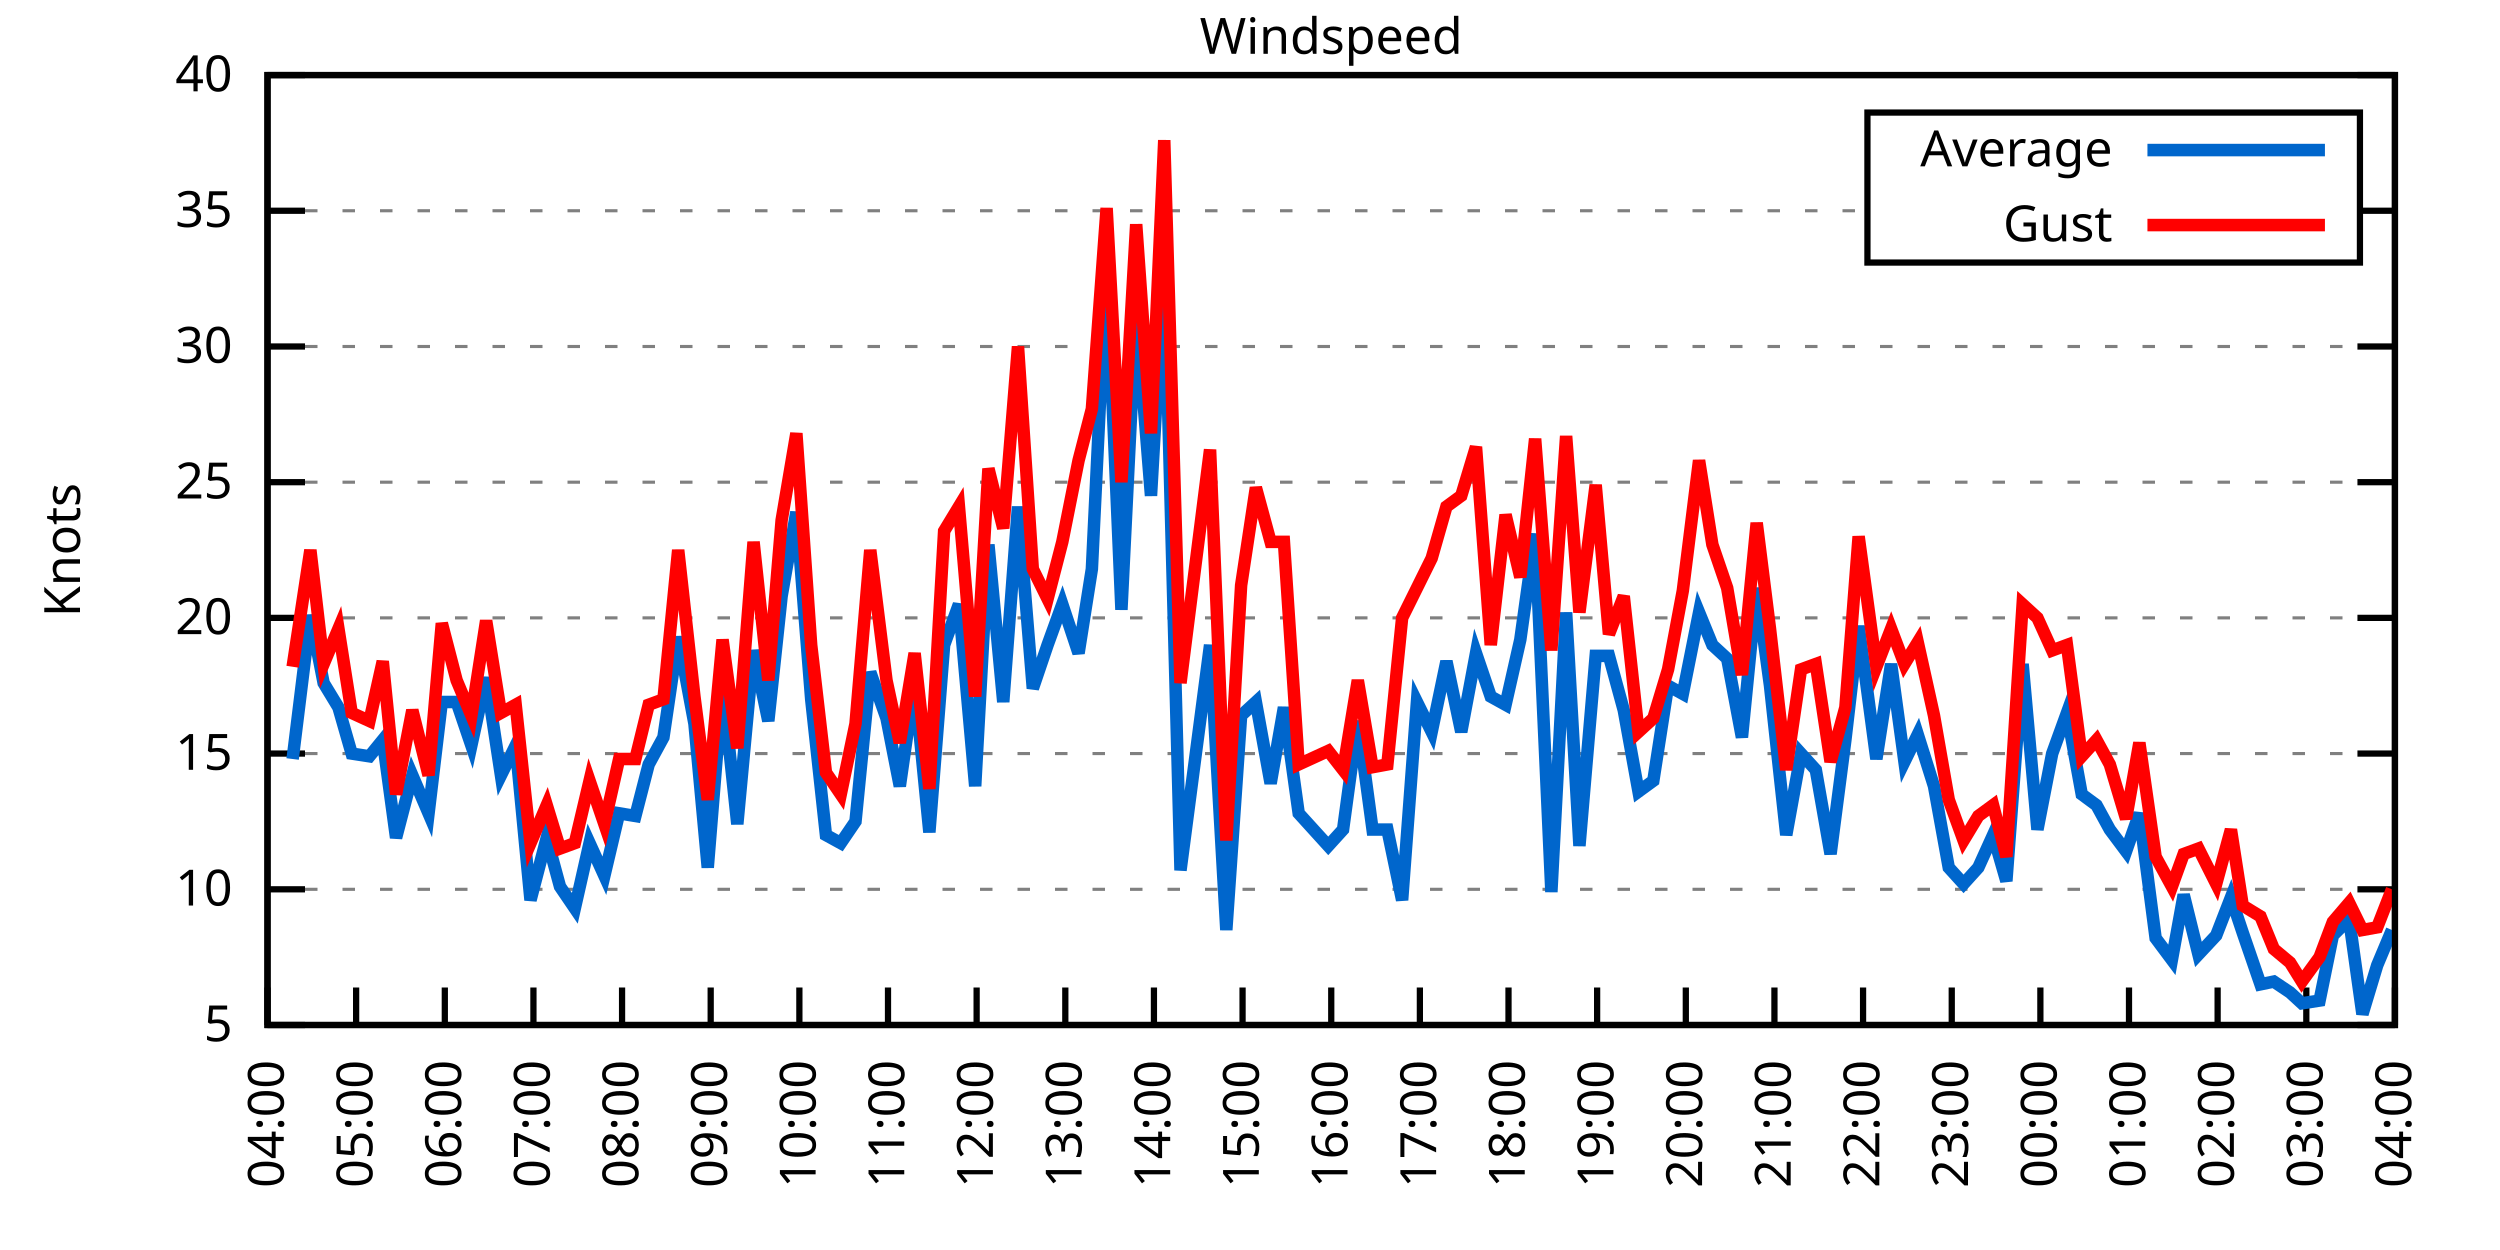
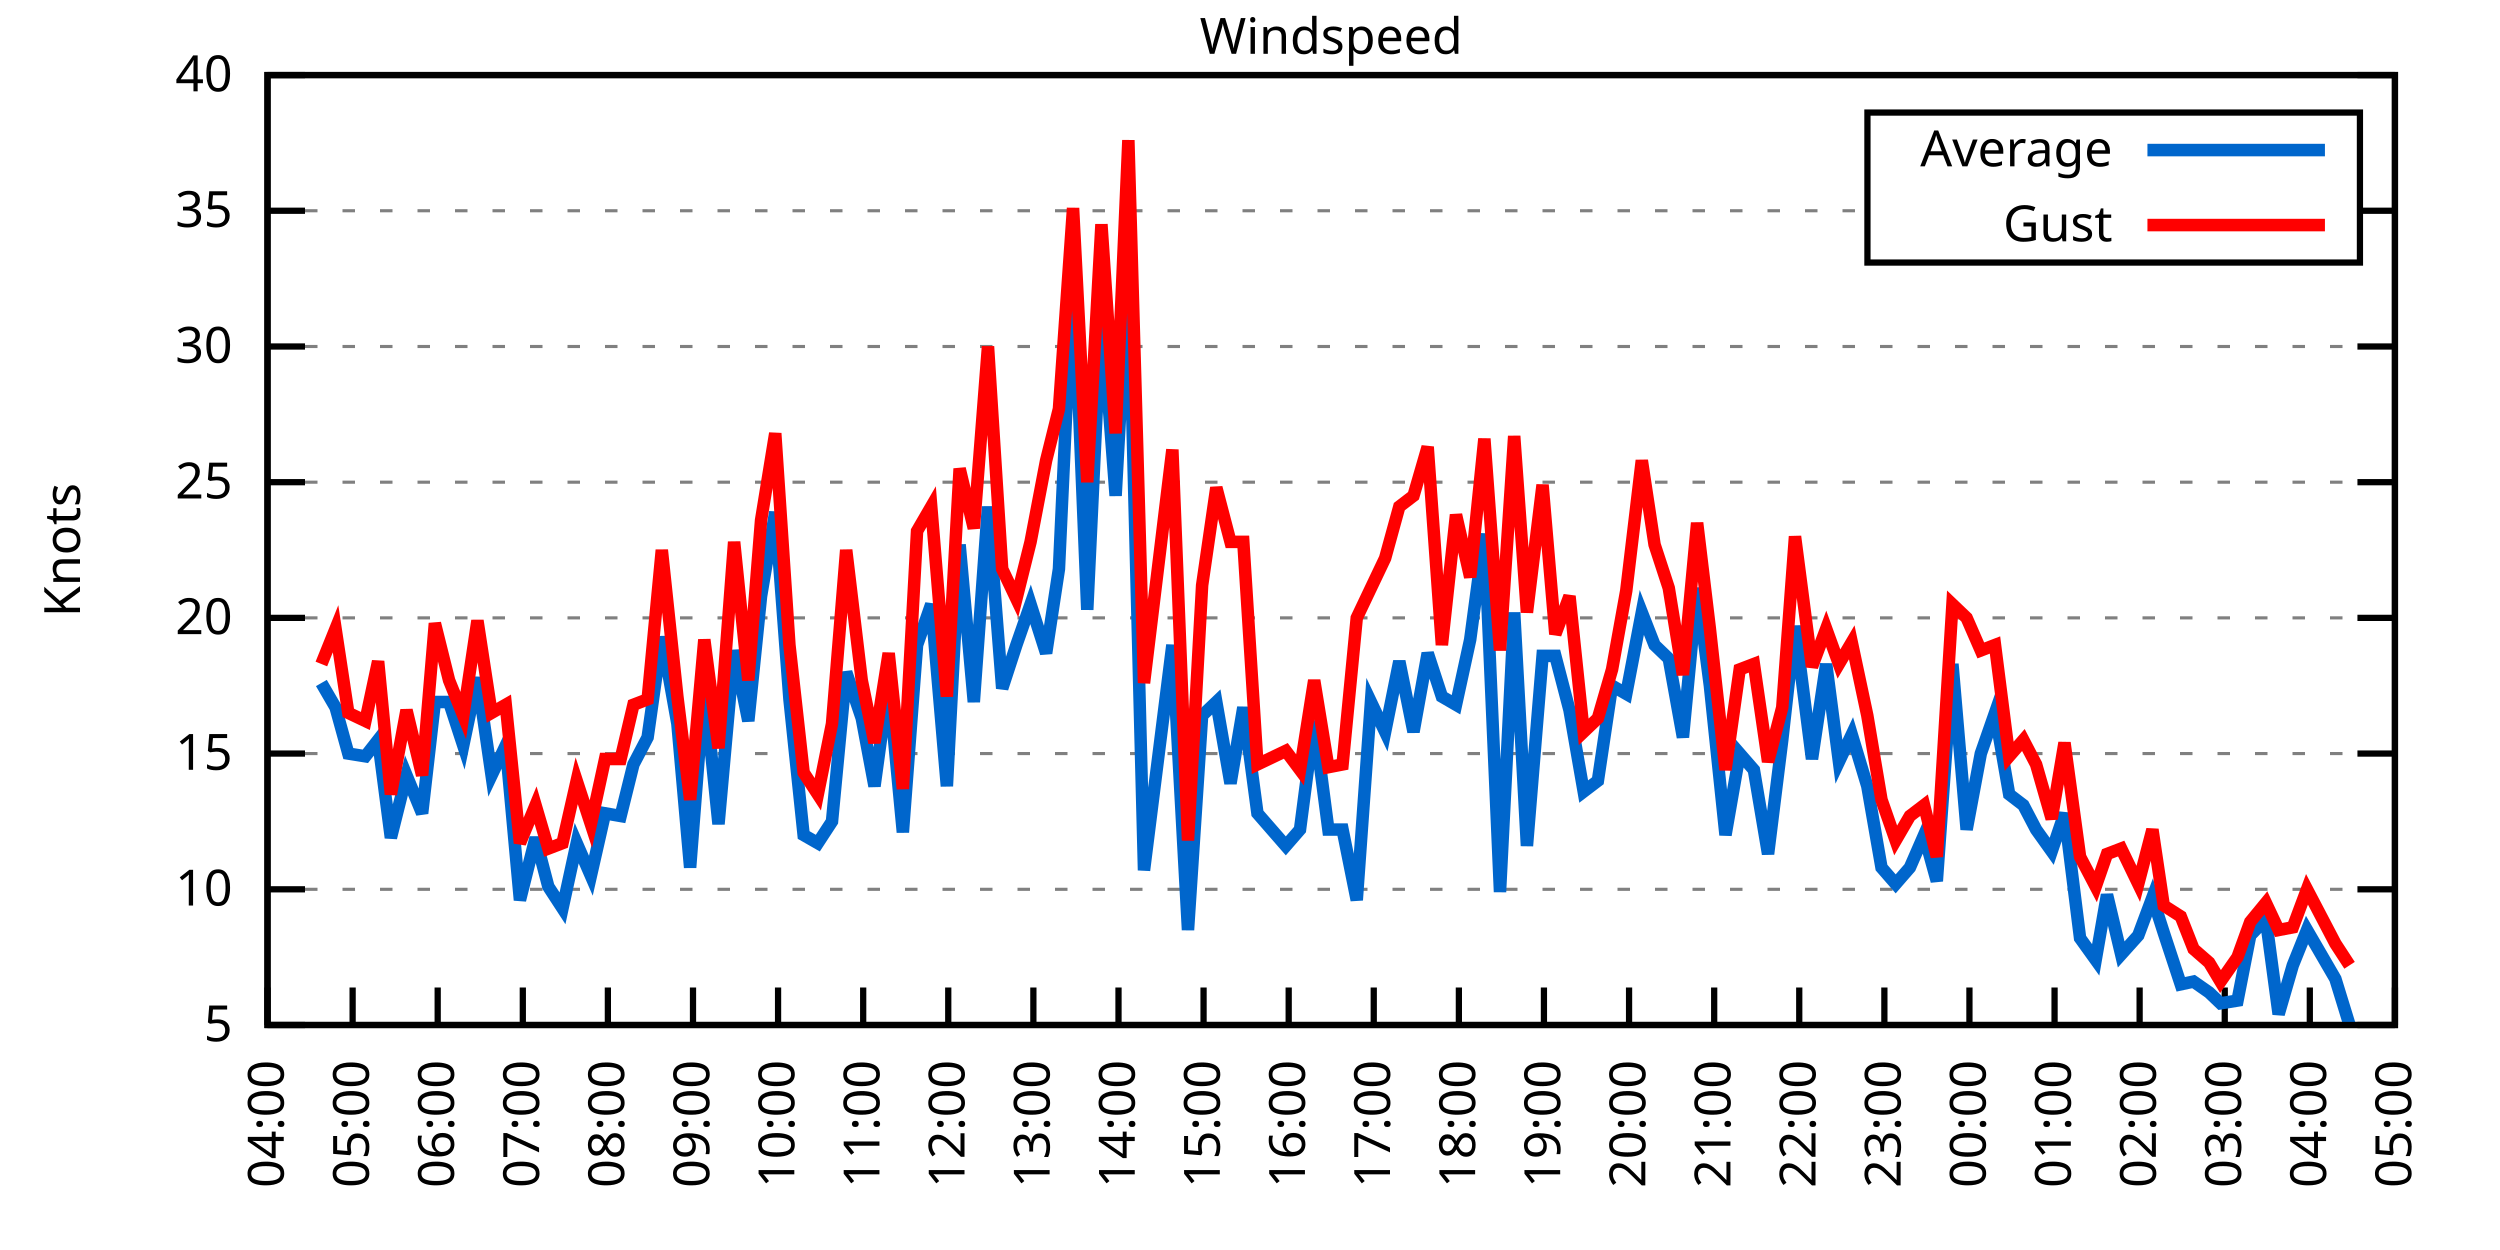
<svg xmlns="http://www.w3.org/2000/svg" xmlns:xlink="http://www.w3.org/1999/xlink" width="400" height="200" viewBox="0 0 400 200">
  <g id="gnuplot_canvas">
    <rect x="0" y="0" width="400" height="200" fill="none" />
    <defs>
      <circle id="gpDot" r="0.5" stroke-width="0.5" stroke="currentColor" />
      <path id="gpPt0" stroke-width="0.333" stroke="currentColor" d="M-1,0 h2 M0,-1 v2" />
      <path id="gpPt1" stroke-width="0.333" stroke="currentColor" d="M-1,-1 L1,1 M1,-1 L-1,1" />
      <path id="gpPt2" stroke-width="0.333" stroke="currentColor" d="M-1,0 L1,0 M0,-1 L0,1 M-1,-1 L1,1 M-1,1 L1,-1" />
      <rect id="gpPt3" stroke-width="0.333" stroke="currentColor" x="-1" y="-1" width="2" height="2" />
      <rect id="gpPt4" stroke-width="0.333" stroke="currentColor" fill="currentColor" x="-1" y="-1" width="2" height="2" />
      <circle id="gpPt5" stroke-width="0.333" stroke="currentColor" cx="0" cy="0" r="1" />
      <use xlink:href="#gpPt5" id="gpPt6" fill="currentColor" stroke="none" />
      <path id="gpPt7" stroke-width="0.333" stroke="currentColor" d="M0,-1.33 L-1.33,0.67 L1.33,0.67 z" />
      <use xlink:href="#gpPt7" id="gpPt8" fill="currentColor" stroke="none" />
      <use xlink:href="#gpPt7" id="gpPt9" stroke="currentColor" transform="rotate(180)" />
      <use xlink:href="#gpPt9" id="gpPt10" fill="currentColor" stroke="none" />
      <use xlink:href="#gpPt3" id="gpPt11" stroke="currentColor" transform="rotate(45)" />
      <use xlink:href="#gpPt11" id="gpPt12" fill="currentColor" stroke="none" />
      <path id="gpPt13" stroke-width="0.333" stroke="currentColor" d="M0,1.330 L1.265,0.411 L0.782,-1.067 L-0.782,-1.076 L-1.265,0.411 z" />
      <use xlink:href="#gpPt13" id="gpPt14" fill="currentColor" stroke="none" />
      <filter id="textbox" filterUnits="objectBoundingBox" x="0" y="0" height="1" width="1">
        <feFlood flood-color="white" flood-opacity="1" result="bgnd" />
        <feComposite in="SourceGraphic" in2="bgnd" operator="atop" />
      </filter>
      <filter id="greybox" filterUnits="objectBoundingBox" x="0" y="0" height="1" width="1">
        <feFlood flood-color="lightgrey" flood-opacity="1" result="grey" />
        <feComposite in="SourceGraphic" in2="grey" operator="atop" />
      </filter>
    </defs>
    <g fill="none" color="white" stroke="currentColor" stroke-width="1.00" stroke-linecap="butt" stroke-linejoin="miter">
</g>
    <g fill="none" color="black" stroke="currentColor" stroke-width="1.00" stroke-linecap="butt" stroke-linejoin="miter">
      <g stroke="none" shape-rendering="crispEdges">
        <polygon fill="rgb(255, 255, 255)" points="42.80,164.00 383.18,164.00 383.18,12.02 42.80,12.02 " />
      </g>
    </g>
    <g fill="none" color="black" stroke="currentColor" stroke-width="1.00" stroke-linecap="butt" stroke-linejoin="miter">
</g>
    <g fill="none" color="black" stroke="black" stroke-width="0.50" stroke-linecap="butt" stroke-linejoin="miter">
</g>
    <g fill="none" color="gray" stroke="currentColor" stroke-width="0.50" stroke-linecap="butt" stroke-linejoin="miter">
      <path stroke="gray" stroke-dasharray="2,4" class="gridline" d="M42.80,164.00 L383.19,164.00  " />
    </g>
    <g fill="none" color="gray" stroke="gray" stroke-width="1.00" stroke-linecap="butt" stroke-linejoin="miter">
</g>
    <g fill="none" color="black" stroke="currentColor" stroke-width="1.00" stroke-linecap="butt" stroke-linejoin="miter">
      <path stroke="black" d="M42.80,164.00 L48.80,164.00 M383.19,164.00 L377.19,164.00  " />
      <g transform="translate(37.20,166.60)" stroke="none" fill="black" font-family="Sans" font-size="8.00" text-anchor="end">
        <text>
          <tspan font-family="Sans"> 5</tspan>
        </text>
      </g>
    </g>
    <g fill="none" color="black" stroke="currentColor" stroke-width="1.00" stroke-linecap="butt" stroke-linejoin="miter">
</g>
    <g fill="none" color="black" stroke="black" stroke-width="0.50" stroke-linecap="butt" stroke-linejoin="miter">
</g>
    <g fill="none" color="gray" stroke="currentColor" stroke-width="0.50" stroke-linecap="butt" stroke-linejoin="miter">
      <path stroke="gray" stroke-dasharray="2,4" class="gridline" d="M42.80,142.29 L383.19,142.29  " />
    </g>
    <g fill="none" color="gray" stroke="gray" stroke-width="1.00" stroke-linecap="butt" stroke-linejoin="miter">
</g>
    <g fill="none" color="black" stroke="currentColor" stroke-width="1.00" stroke-linecap="butt" stroke-linejoin="miter">
      <path stroke="black" d="M42.80,142.29 L48.80,142.29 M383.19,142.29 L377.19,142.29  " />
      <g transform="translate(37.20,144.89)" stroke="none" fill="black" font-family="Sans" font-size="8.00" text-anchor="end">
        <text>
          <tspan font-family="Sans"> 10</tspan>
        </text>
      </g>
    </g>
    <g fill="none" color="black" stroke="currentColor" stroke-width="1.00" stroke-linecap="butt" stroke-linejoin="miter">
</g>
    <g fill="none" color="black" stroke="black" stroke-width="0.50" stroke-linecap="butt" stroke-linejoin="miter">
</g>
    <g fill="none" color="gray" stroke="currentColor" stroke-width="0.50" stroke-linecap="butt" stroke-linejoin="miter">
      <path stroke="gray" stroke-dasharray="2,4" class="gridline" d="M42.80,120.57 L383.19,120.57  " />
    </g>
    <g fill="none" color="gray" stroke="gray" stroke-width="1.00" stroke-linecap="butt" stroke-linejoin="miter">
</g>
    <g fill="none" color="black" stroke="currentColor" stroke-width="1.00" stroke-linecap="butt" stroke-linejoin="miter">
      <path stroke="black" d="M42.80,120.57 L48.80,120.57 M383.19,120.57 L377.19,120.57  " />
      <g transform="translate(37.20,123.17)" stroke="none" fill="black" font-family="Sans" font-size="8.00" text-anchor="end">
        <text>
          <tspan font-family="Sans"> 15</tspan>
        </text>
      </g>
    </g>
    <g fill="none" color="black" stroke="currentColor" stroke-width="1.00" stroke-linecap="butt" stroke-linejoin="miter">
</g>
    <g fill="none" color="black" stroke="black" stroke-width="0.50" stroke-linecap="butt" stroke-linejoin="miter">
</g>
    <g fill="none" color="gray" stroke="currentColor" stroke-width="0.50" stroke-linecap="butt" stroke-linejoin="miter">
      <path stroke="gray" stroke-dasharray="2,4" class="gridline" d="M42.80,98.86 L383.19,98.86  " />
    </g>
    <g fill="none" color="gray" stroke="gray" stroke-width="1.00" stroke-linecap="butt" stroke-linejoin="miter">
</g>
    <g fill="none" color="black" stroke="currentColor" stroke-width="1.00" stroke-linecap="butt" stroke-linejoin="miter">
      <path stroke="black" d="M42.80,98.86 L48.80,98.86 M383.19,98.86 L377.19,98.86  " />
      <g transform="translate(37.20,101.46)" stroke="none" fill="black" font-family="Sans" font-size="8.00" text-anchor="end">
        <text>
          <tspan font-family="Sans"> 20</tspan>
        </text>
      </g>
    </g>
    <g fill="none" color="black" stroke="currentColor" stroke-width="1.00" stroke-linecap="butt" stroke-linejoin="miter">
</g>
    <g fill="none" color="black" stroke="black" stroke-width="0.50" stroke-linecap="butt" stroke-linejoin="miter">
</g>
    <g fill="none" color="gray" stroke="currentColor" stroke-width="0.50" stroke-linecap="butt" stroke-linejoin="miter">
      <path stroke="gray" stroke-dasharray="2,4" class="gridline" d="M42.80,77.15 L383.19,77.15  " />
    </g>
    <g fill="none" color="gray" stroke="gray" stroke-width="1.00" stroke-linecap="butt" stroke-linejoin="miter">
</g>
    <g fill="none" color="black" stroke="currentColor" stroke-width="1.00" stroke-linecap="butt" stroke-linejoin="miter">
      <path stroke="black" d="M42.80,77.15 L48.80,77.15 M383.19,77.15 L377.19,77.15  " />
      <g transform="translate(37.20,79.75)" stroke="none" fill="black" font-family="Sans" font-size="8.00" text-anchor="end">
        <text>
          <tspan font-family="Sans"> 25</tspan>
        </text>
      </g>
    </g>
    <g fill="none" color="black" stroke="currentColor" stroke-width="1.00" stroke-linecap="butt" stroke-linejoin="miter">
</g>
    <g fill="none" color="black" stroke="black" stroke-width="0.50" stroke-linecap="butt" stroke-linejoin="miter">
</g>
    <g fill="none" color="gray" stroke="currentColor" stroke-width="0.50" stroke-linecap="butt" stroke-linejoin="miter">
      <path stroke="gray" stroke-dasharray="2,4" class="gridline" d="M42.80,55.44 L383.19,55.44  " />
    </g>
    <g fill="none" color="gray" stroke="gray" stroke-width="1.00" stroke-linecap="butt" stroke-linejoin="miter">
</g>
    <g fill="none" color="black" stroke="currentColor" stroke-width="1.00" stroke-linecap="butt" stroke-linejoin="miter">
      <path stroke="black" d="M42.80,55.44 L48.80,55.44 M383.19,55.44 L377.19,55.44  " />
      <g transform="translate(37.20,58.04)" stroke="none" fill="black" font-family="Sans" font-size="8.00" text-anchor="end">
        <text>
          <tspan font-family="Sans"> 30</tspan>
        </text>
      </g>
    </g>
    <g fill="none" color="black" stroke="currentColor" stroke-width="1.00" stroke-linecap="butt" stroke-linejoin="miter">
</g>
    <g fill="none" color="black" stroke="black" stroke-width="0.50" stroke-linecap="butt" stroke-linejoin="miter">
</g>
    <g fill="none" color="gray" stroke="currentColor" stroke-width="0.50" stroke-linecap="butt" stroke-linejoin="miter">
      <path stroke="gray" stroke-dasharray="2,4" class="gridline" d="M42.80,33.72 L298.79,33.72 M377.59,33.72 L383.19,33.72  " />
    </g>
    <g fill="none" color="gray" stroke="gray" stroke-width="1.00" stroke-linecap="butt" stroke-linejoin="miter">
</g>
    <g fill="none" color="black" stroke="currentColor" stroke-width="1.00" stroke-linecap="butt" stroke-linejoin="miter">
      <path stroke="black" d="M42.80,33.72 L48.80,33.72 M383.19,33.72 L377.19,33.72  " />
      <g transform="translate(37.20,36.32)" stroke="none" fill="black" font-family="Sans" font-size="8.00" text-anchor="end">
        <text>
          <tspan font-family="Sans"> 35</tspan>
        </text>
      </g>
    </g>
    <g fill="none" color="black" stroke="currentColor" stroke-width="1.00" stroke-linecap="butt" stroke-linejoin="miter">
</g>
    <g fill="none" color="black" stroke="black" stroke-width="0.50" stroke-linecap="butt" stroke-linejoin="miter">
</g>
    <g fill="none" color="gray" stroke="currentColor" stroke-width="0.50" stroke-linecap="butt" stroke-linejoin="miter">
      <path stroke="gray" stroke-dasharray="2,4" class="gridline" d="M42.80,12.01 L383.19,12.01  " />
    </g>
    <g fill="none" color="gray" stroke="gray" stroke-width="1.00" stroke-linecap="butt" stroke-linejoin="miter">
</g>
    <g fill="none" color="black" stroke="currentColor" stroke-width="1.00" stroke-linecap="butt" stroke-linejoin="miter">
      <path stroke="black" d="M42.80,12.01 L48.80,12.01 M383.19,12.01 L377.19,12.01  " />
      <g transform="translate(37.20,14.61)" stroke="none" fill="black" font-family="Sans" font-size="8.00" text-anchor="end">
        <text>
          <tspan font-family="Sans"> 40</tspan>
        </text>
      </g>
    </g>
    <g fill="none" color="black" stroke="currentColor" stroke-width="1.00" stroke-linecap="butt" stroke-linejoin="miter">
      <path stroke="black" d="M42.80,164.00 L42.80,158.00  " />
      <g transform="translate(45.40,169.60) rotate(270.00)" stroke="none" fill="black" font-family="Sans" font-size="8.00" text-anchor="end">
        <text>
          <tspan font-family="Sans">04:00</tspan>
        </text>
      </g>
    </g>
    <g fill="none" color="black" stroke="currentColor" stroke-width="1.00" stroke-linecap="butt" stroke-linejoin="miter">
-       <path stroke="black" d="M56.98,164.00 L56.98,158.00  " />
-       <g transform="translate(59.58,169.60) rotate(270.00)" stroke="none" fill="black" font-family="Sans" font-size="8.00" text-anchor="end">
+       <path stroke="black" d="M56.42,164.00 L56.42,158.00  " />
+       <g transform="translate(59.02,169.60) rotate(270.00)" stroke="none" fill="black" font-family="Sans" font-size="8.00" text-anchor="end">
        <text>
          <tspan font-family="Sans">05:00</tspan>
        </text>
      </g>
    </g>
    <g fill="none" color="black" stroke="currentColor" stroke-width="1.00" stroke-linecap="butt" stroke-linejoin="miter">
-       <path stroke="black" d="M71.17,164.00 L71.17,158.00  " />
-       <g transform="translate(73.77,169.60) rotate(270.00)" stroke="none" fill="black" font-family="Sans" font-size="8.00" text-anchor="end">
+       <path stroke="black" d="M70.03,164.00 L70.03,158.00  " />
+       <g transform="translate(72.63,169.60) rotate(270.00)" stroke="none" fill="black" font-family="Sans" font-size="8.00" text-anchor="end">
        <text>
          <tspan font-family="Sans">06:00</tspan>
        </text>
      </g>
    </g>
    <g fill="none" color="black" stroke="currentColor" stroke-width="1.00" stroke-linecap="butt" stroke-linejoin="miter">
-       <path stroke="black" d="M85.35,164.00 L85.35,158.00  " />
-       <g transform="translate(87.95,169.60) rotate(270.00)" stroke="none" fill="black" font-family="Sans" font-size="8.00" text-anchor="end">
+       <path stroke="black" d="M83.65,164.00 L83.65,158.00  " />
+       <g transform="translate(86.25,169.60) rotate(270.00)" stroke="none" fill="black" font-family="Sans" font-size="8.00" text-anchor="end">
        <text>
          <tspan font-family="Sans">07:00</tspan>
        </text>
      </g>
    </g>
    <g fill="none" color="black" stroke="currentColor" stroke-width="1.00" stroke-linecap="butt" stroke-linejoin="miter">
-       <path stroke="black" d="M99.53,164.00 L99.53,158.00  " />
-       <g transform="translate(102.13,169.60) rotate(270.00)" stroke="none" fill="black" font-family="Sans" font-size="8.00" text-anchor="end">
+       <path stroke="black" d="M97.26,164.00 L97.26,158.00  " />
+       <g transform="translate(99.86,169.60) rotate(270.00)" stroke="none" fill="black" font-family="Sans" font-size="8.00" text-anchor="end">
        <text>
          <tspan font-family="Sans">08:00</tspan>
        </text>
      </g>
    </g>
    <g fill="none" color="black" stroke="currentColor" stroke-width="1.00" stroke-linecap="butt" stroke-linejoin="miter">
-       <path stroke="black" d="M113.71,164.00 L113.71,158.00  " />
-       <g transform="translate(116.31,169.60) rotate(270.00)" stroke="none" fill="black" font-family="Sans" font-size="8.00" text-anchor="end">
+       <path stroke="black" d="M110.88,164.00 L110.88,158.00  " />
+       <g transform="translate(113.48,169.60) rotate(270.00)" stroke="none" fill="black" font-family="Sans" font-size="8.00" text-anchor="end">
        <text>
          <tspan font-family="Sans">09:00</tspan>
        </text>
      </g>
    </g>
    <g fill="none" color="black" stroke="currentColor" stroke-width="1.00" stroke-linecap="butt" stroke-linejoin="miter">
-       <path stroke="black" d="M127.90,164.00 L127.90,158.00  " />
-       <g transform="translate(130.50,169.60) rotate(270.00)" stroke="none" fill="black" font-family="Sans" font-size="8.00" text-anchor="end">
+       <path stroke="black" d="M124.49,164.00 L124.49,158.00  " />
+       <g transform="translate(127.09,169.60) rotate(270.00)" stroke="none" fill="black" font-family="Sans" font-size="8.00" text-anchor="end">
        <text>
          <tspan font-family="Sans">10:00</tspan>
        </text>
      </g>
    </g>
    <g fill="none" color="black" stroke="currentColor" stroke-width="1.00" stroke-linecap="butt" stroke-linejoin="miter">
-       <path stroke="black" d="M142.08,164.00 L142.08,158.00  " />
-       <g transform="translate(144.68,169.60) rotate(270.00)" stroke="none" fill="black" font-family="Sans" font-size="8.00" text-anchor="end">
+       <path stroke="black" d="M138.11,164.00 L138.11,158.00  " />
+       <g transform="translate(140.71,169.60) rotate(270.00)" stroke="none" fill="black" font-family="Sans" font-size="8.00" text-anchor="end">
        <text>
          <tspan font-family="Sans">11:00</tspan>
        </text>
      </g>
    </g>
    <g fill="none" color="black" stroke="currentColor" stroke-width="1.00" stroke-linecap="butt" stroke-linejoin="miter">
-       <path stroke="black" d="M156.26,164.00 L156.26,158.00  " />
-       <g transform="translate(158.86,169.60) rotate(270.00)" stroke="none" fill="black" font-family="Sans" font-size="8.00" text-anchor="end">
+       <path stroke="black" d="M151.72,164.00 L151.72,158.00  " />
+       <g transform="translate(154.32,169.60) rotate(270.00)" stroke="none" fill="black" font-family="Sans" font-size="8.00" text-anchor="end">
        <text>
          <tspan font-family="Sans">12:00</tspan>
        </text>
      </g>
    </g>
    <g fill="none" color="black" stroke="currentColor" stroke-width="1.00" stroke-linecap="butt" stroke-linejoin="miter">
-       <path stroke="black" d="M170.45,164.00 L170.45,158.00  " />
-       <g transform="translate(173.05,169.60) rotate(270.00)" stroke="none" fill="black" font-family="Sans" font-size="8.00" text-anchor="end">
+       <path stroke="black" d="M165.34,164.00 L165.34,158.00  " />
+       <g transform="translate(167.94,169.60) rotate(270.00)" stroke="none" fill="black" font-family="Sans" font-size="8.00" text-anchor="end">
        <text>
          <tspan font-family="Sans">13:00</tspan>
        </text>
      </g>
    </g>
    <g fill="none" color="black" stroke="currentColor" stroke-width="1.00" stroke-linecap="butt" stroke-linejoin="miter">
-       <path stroke="black" d="M184.63,164.00 L184.63,158.00  " />
-       <g transform="translate(187.23,169.60) rotate(270.00)" stroke="none" fill="black" font-family="Sans" font-size="8.00" text-anchor="end">
+       <path stroke="black" d="M178.96,164.00 L178.96,158.00  " />
+       <g transform="translate(181.56,169.60) rotate(270.00)" stroke="none" fill="black" font-family="Sans" font-size="8.00" text-anchor="end">
        <text>
          <tspan font-family="Sans">14:00</tspan>
        </text>
      </g>
    </g>
    <g fill="none" color="black" stroke="currentColor" stroke-width="1.00" stroke-linecap="butt" stroke-linejoin="miter">
-       <path stroke="black" d="M198.81,164.00 L198.81,158.00  " />
-       <g transform="translate(201.41,169.60) rotate(270.00)" stroke="none" fill="black" font-family="Sans" font-size="8.00" text-anchor="end">
+       <path stroke="black" d="M192.57,164.00 L192.57,158.00  " />
+       <g transform="translate(195.17,169.60) rotate(270.00)" stroke="none" fill="black" font-family="Sans" font-size="8.00" text-anchor="end">
        <text>
          <tspan font-family="Sans">15:00</tspan>
        </text>
      </g>
    </g>
    <g fill="none" color="black" stroke="currentColor" stroke-width="1.00" stroke-linecap="butt" stroke-linejoin="miter">
-       <path stroke="black" d="M213.00,164.00 L213.00,158.00  " />
-       <g transform="translate(215.60,169.60) rotate(270.00)" stroke="none" fill="black" font-family="Sans" font-size="8.00" text-anchor="end">
+       <path stroke="black" d="M206.19,164.00 L206.19,158.00  " />
+       <g transform="translate(208.79,169.60) rotate(270.00)" stroke="none" fill="black" font-family="Sans" font-size="8.00" text-anchor="end">
        <text>
          <tspan font-family="Sans">16:00</tspan>
        </text>
      </g>
    </g>
    <g fill="none" color="black" stroke="currentColor" stroke-width="1.00" stroke-linecap="butt" stroke-linejoin="miter">
-       <path stroke="black" d="M227.18,164.00 L227.18,158.00  " />
-       <g transform="translate(229.78,169.60) rotate(270.00)" stroke="none" fill="black" font-family="Sans" font-size="8.00" text-anchor="end">
+       <path stroke="black" d="M219.80,164.00 L219.80,158.00  " />
+       <g transform="translate(222.40,169.60) rotate(270.00)" stroke="none" fill="black" font-family="Sans" font-size="8.00" text-anchor="end">
        <text>
          <tspan font-family="Sans">17:00</tspan>
        </text>
      </g>
    </g>
    <g fill="none" color="black" stroke="currentColor" stroke-width="1.00" stroke-linecap="butt" stroke-linejoin="miter">
-       <path stroke="black" d="M241.36,164.00 L241.36,158.00  " />
-       <g transform="translate(243.96,169.60) rotate(270.00)" stroke="none" fill="black" font-family="Sans" font-size="8.00" text-anchor="end">
+       <path stroke="black" d="M233.42,164.00 L233.42,158.00  " />
+       <g transform="translate(236.02,169.60) rotate(270.00)" stroke="none" fill="black" font-family="Sans" font-size="8.00" text-anchor="end">
        <text>
          <tspan font-family="Sans">18:00</tspan>
        </text>
      </g>
    </g>
    <g fill="none" color="black" stroke="currentColor" stroke-width="1.00" stroke-linecap="butt" stroke-linejoin="miter">
-       <path stroke="black" d="M255.54,164.00 L255.54,158.00  " />
-       <g transform="translate(258.14,169.60) rotate(270.00)" stroke="none" fill="black" font-family="Sans" font-size="8.00" text-anchor="end">
+       <path stroke="black" d="M247.03,164.00 L247.03,158.00  " />
+       <g transform="translate(249.63,169.60) rotate(270.00)" stroke="none" fill="black" font-family="Sans" font-size="8.00" text-anchor="end">
        <text>
          <tspan font-family="Sans">19:00</tspan>
        </text>
      </g>
    </g>
    <g fill="none" color="black" stroke="currentColor" stroke-width="1.00" stroke-linecap="butt" stroke-linejoin="miter">
-       <path stroke="black" d="M269.73,164.00 L269.73,158.00  " />
-       <g transform="translate(272.33,169.60) rotate(270.00)" stroke="none" fill="black" font-family="Sans" font-size="8.00" text-anchor="end">
+       <path stroke="black" d="M260.65,164.00 L260.65,158.00  " />
+       <g transform="translate(263.25,169.60) rotate(270.00)" stroke="none" fill="black" font-family="Sans" font-size="8.00" text-anchor="end">
        <text>
          <tspan font-family="Sans">20:00</tspan>
        </text>
      </g>
    </g>
    <g fill="none" color="black" stroke="currentColor" stroke-width="1.00" stroke-linecap="butt" stroke-linejoin="miter">
-       <path stroke="black" d="M283.91,164.00 L283.91,158.00  " />
-       <g transform="translate(286.51,169.60) rotate(270.00)" stroke="none" fill="black" font-family="Sans" font-size="8.00" text-anchor="end">
+       <path stroke="black" d="M274.27,164.00 L274.27,158.00  " />
+       <g transform="translate(276.87,169.60) rotate(270.00)" stroke="none" fill="black" font-family="Sans" font-size="8.00" text-anchor="end">
        <text>
          <tspan font-family="Sans">21:00</tspan>
        </text>
      </g>
    </g>
    <g fill="none" color="black" stroke="currentColor" stroke-width="1.00" stroke-linecap="butt" stroke-linejoin="miter">
-       <path stroke="black" d="M298.09,164.00 L298.09,158.00  " />
-       <g transform="translate(300.69,169.60) rotate(270.00)" stroke="none" fill="black" font-family="Sans" font-size="8.00" text-anchor="end">
+       <path stroke="black" d="M287.88,164.00 L287.88,158.00  " />
+       <g transform="translate(290.48,169.60) rotate(270.00)" stroke="none" fill="black" font-family="Sans" font-size="8.00" text-anchor="end">
        <text>
          <tspan font-family="Sans">22:00</tspan>
        </text>
      </g>
    </g>
    <g fill="none" color="black" stroke="currentColor" stroke-width="1.00" stroke-linecap="butt" stroke-linejoin="miter">
-       <path stroke="black" d="M312.28,164.00 L312.28,158.00  " />
-       <g transform="translate(314.88,169.60) rotate(270.00)" stroke="none" fill="black" font-family="Sans" font-size="8.00" text-anchor="end">
+       <path stroke="black" d="M301.50,164.00 L301.50,158.00  " />
+       <g transform="translate(304.10,169.60) rotate(270.00)" stroke="none" fill="black" font-family="Sans" font-size="8.00" text-anchor="end">
        <text>
          <tspan font-family="Sans">23:00</tspan>
        </text>
      </g>
    </g>
    <g fill="none" color="black" stroke="currentColor" stroke-width="1.00" stroke-linecap="butt" stroke-linejoin="miter">
-       <path stroke="black" d="M326.46,164.00 L326.46,158.00  " />
-       <g transform="translate(329.06,169.60) rotate(270.00)" stroke="none" fill="black" font-family="Sans" font-size="8.00" text-anchor="end">
+       <path stroke="black" d="M315.11,164.00 L315.11,158.00  " />
+       <g transform="translate(317.71,169.60) rotate(270.00)" stroke="none" fill="black" font-family="Sans" font-size="8.00" text-anchor="end">
        <text>
          <tspan font-family="Sans">00:00</tspan>
        </text>
      </g>
    </g>
    <g fill="none" color="black" stroke="currentColor" stroke-width="1.00" stroke-linecap="butt" stroke-linejoin="miter">
-       <path stroke="black" d="M340.64,164.00 L340.64,158.00  " />
-       <g transform="translate(343.24,169.60) rotate(270.00)" stroke="none" fill="black" font-family="Sans" font-size="8.00" text-anchor="end">
+       <path stroke="black" d="M328.73,164.00 L328.73,158.00  " />
+       <g transform="translate(331.33,169.60) rotate(270.00)" stroke="none" fill="black" font-family="Sans" font-size="8.00" text-anchor="end">
        <text>
          <tspan font-family="Sans">01:00</tspan>
        </text>
      </g>
    </g>
    <g fill="none" color="black" stroke="currentColor" stroke-width="1.00" stroke-linecap="butt" stroke-linejoin="miter">
-       <path stroke="black" d="M354.82,164.00 L354.82,158.00  " />
-       <g transform="translate(357.42,169.60) rotate(270.00)" stroke="none" fill="black" font-family="Sans" font-size="8.00" text-anchor="end">
+       <path stroke="black" d="M342.34,164.00 L342.34,158.00  " />
+       <g transform="translate(344.94,169.60) rotate(270.00)" stroke="none" fill="black" font-family="Sans" font-size="8.00" text-anchor="end">
        <text>
          <tspan font-family="Sans">02:00</tspan>
        </text>
      </g>
    </g>
    <g fill="none" color="black" stroke="currentColor" stroke-width="1.00" stroke-linecap="butt" stroke-linejoin="miter">
-       <path stroke="black" d="M369.01,164.00 L369.01,158.00  " />
-       <g transform="translate(371.61,169.60) rotate(270.00)" stroke="none" fill="black" font-family="Sans" font-size="8.00" text-anchor="end">
+       <path stroke="black" d="M355.96,164.00 L355.96,158.00  " />
+       <g transform="translate(358.56,169.60) rotate(270.00)" stroke="none" fill="black" font-family="Sans" font-size="8.00" text-anchor="end">
        <text>
          <tspan font-family="Sans">03:00</tspan>
+         </text>
+       </g>
+     </g>
+     <g fill="none" color="black" stroke="currentColor" stroke-width="1.00" stroke-linecap="butt" stroke-linejoin="miter">
+       <path stroke="black" d="M369.57,164.00 L369.57,158.00  " />
+       <g transform="translate(372.17,169.60) rotate(270.00)" stroke="none" fill="black" font-family="Sans" font-size="8.00" text-anchor="end">
+         <text>
+           <tspan font-family="Sans">04:00</tspan>
        </text>
      </g>
    </g>
    <g fill="none" color="black" stroke="currentColor" stroke-width="1.00" stroke-linecap="butt" stroke-linejoin="miter">
      <path stroke="black" d="M383.19,164.00 L383.19,158.00  " />
      <g transform="translate(385.79,169.60) rotate(270.00)" stroke="none" fill="black" font-family="Sans" font-size="8.00" text-anchor="end">
        <text>
-           <tspan font-family="Sans">04:00</tspan>
+           <tspan font-family="Sans">05:00</tspan>
        </text>
      </g>
    </g>
    <g fill="none" color="black" stroke="currentColor" stroke-width="1.00" stroke-linecap="butt" stroke-linejoin="miter">
</g>
    <g fill="none" color="black" stroke="currentColor" stroke-width="1.00" stroke-linecap="butt" stroke-linejoin="miter">
      <path stroke="black" d="M42.80,12.01 L42.80,164.00 L383.19,164.00 L383.19,12.01 L42.80,12.01 Z  " />
    </g>
    <g fill="none" color="black" stroke="currentColor" stroke-width="1.00" stroke-linecap="butt" stroke-linejoin="miter">
</g>
    <g fill="none" color="black" stroke="currentColor" stroke-width="1.00" stroke-linecap="butt" stroke-linejoin="miter">
      <path stroke="black" d="M298.79,42.01 L298.79,18.01 L377.59,18.01 L377.59,42.01 L298.79,42.01 Z  " />
    </g>
    <g id="Windspeed_plot_1">
      <g fill="none" color="white" stroke="black" stroke-width="2.00" stroke-linecap="butt" stroke-linejoin="miter">
</g>
      <g fill="none" color="black" stroke="currentColor" stroke-width="2.00" stroke-linecap="butt" stroke-linejoin="miter">
        <g transform="translate(337.99,26.61)" stroke="none" fill="black" font-family="Sans" font-size="8.00" text-anchor="end">
          <text>
            <tspan font-family="Sans">Average</tspan>
          </text>
        </g>
      </g>
      <g fill="none" color="black" stroke="currentColor" stroke-width="2.00" stroke-linecap="butt" stroke-linejoin="miter">
-         <path stroke="rgb(  0, 102, 204)" d="M343.59,24.01 L371.99,24.01 M46.82,121.44 L49.66,98.43 L51.78,109.28 L54.15,113.19 L56.27,120.57 L59.11,121.01   L61.24,118.40 L63.37,134.04 L65.97,124.05 L68.57,130.13 L70.69,112.32 L73.06,112.32 L75.42,119.27 L77.78,108.42   L80.15,124.05 L82.51,119.27 L84.88,144.02 L87.48,134.04 L89.60,141.85 L91.97,145.33 L94.33,134.90 L96.70,140.12   L99.06,130.13 L101.66,130.56 L103.79,122.31 L106.15,117.97 L108.51,101.90 L111.11,115.80 L113.24,138.81 L115.61,109.72   L117.97,131.86 L120.57,104.07 L122.93,115.36 L125.06,95.39 L127.42,81.93 L129.79,111.89 L132.15,133.60 L134.52,134.90   L136.88,131.43 L139.24,107.55 L141.84,114.93 L143.97,125.79 L146.34,109.28 L148.70,133.17 L151.06,103.20 L153.43,96.69   L156.03,125.79 L158.15,87.14 L160.52,112.32 L162.88,81.06 L165.25,110.15 L167.61,103.20 L169.97,96.69 L172.57,104.51   L174.70,91.04 L177.06,42.41 L179.43,97.56 L181.79,49.79 L184.16,79.32 L186.28,42.41 L188.88,139.25 L193.61,103.20   L196.21,148.80 L198.58,114.49 L200.94,112.32 L203.30,125.35 L205.43,113.19 L207.79,130.13 L212.52,135.34 L214.89,132.73   L217.25,115.36 L219.61,132.73 L221.98,132.73 L224.34,144.02 L226.71,112.32 L229.07,117.10 L231.43,105.81 L233.80,117.10   L236.16,104.51 L238.52,111.45 L240.89,112.76 L243.25,102.34 L245.62,85.40 L248.22,142.72 L250.58,97.99 L252.71,135.34   L255.31,104.94 L257.43,104.94 L259.80,113.63 L262.16,126.65 L264.53,124.92 L266.89,109.72 L269.25,111.02 L271.85,97.99   L273.98,103.20 L276.35,105.38 L278.71,117.97 L281.07,94.08 L283.20,109.72 L285.80,133.60 L288.16,120.57 L290.53,123.18   L292.89,136.64 L295.26,118.40 L297.38,100.16 L300.22,121.44 L302.58,106.24 L304.71,121.88 L306.84,117.53 L309.44,125.79   L311.80,138.81 L314.17,141.42 L316.53,138.81 L318.89,133.60 L321.02,140.98 L323.62,106.24 L325.99,132.73 L328.35,120.57   L330.71,114.06 L333.08,127.09 L335.44,128.83 L337.57,132.73 L340.17,136.21 L342.30,130.13 L344.90,150.10 L347.50,153.58   L349.39,143.16 L351.75,152.71 L354.59,149.67 L356.95,143.59 L358.84,149.24 L361.68,157.49 L363.81,157.05 L366.41,158.79   L368.30,160.53 L371.13,160.09 L373.26,149.67 L375.86,147.06 L377.99,162.26 L380.35,154.45 L382.72,148.80  " />
+         <path stroke="rgb(  0, 102, 204)" d="M343.59,24.01 L371.99,24.01 M51.42,109.28 L53.69,113.19 L55.73,120.57 L58.46,121.01 L60.50,118.40 L62.54,134.04   L65.04,124.05 L67.54,130.13 L69.58,112.32 L71.85,112.32 L74.12,119.27 L76.39,108.42 L78.65,124.05 L80.92,119.27   L83.19,144.02 L85.69,134.04 L87.73,141.85 L90.00,145.33 L92.27,134.90 L94.54,140.12 L96.81,130.13 L99.30,130.56   L101.35,122.31 L103.62,117.97 L105.89,101.90 L108.38,115.80 L110.42,138.81 L112.69,109.72 L114.96,131.86 L117.46,104.07   L119.73,115.36 L121.77,95.39 L124.04,81.93 L126.31,111.89 L128.58,133.60 L130.85,134.90 L133.12,131.43 L135.39,107.55   L137.88,114.93 L139.92,125.79 L142.19,109.28 L144.46,133.17 L146.73,103.20 L149.00,96.69 L151.50,125.79 L153.54,87.14   L155.81,112.32 L158.08,81.06 L160.35,110.15 L162.62,103.20 L164.89,96.69 L167.38,104.51 L169.43,91.04 L171.69,42.41   L173.96,97.56 L176.23,49.79 L178.50,79.32 L180.54,42.41 L183.04,139.25 L187.58,103.20 L190.08,148.80 L192.34,114.49   L194.61,112.32 L196.88,125.35 L198.93,113.19 L201.19,130.13 L205.73,135.34 L208.00,132.73 L210.27,115.36 L212.54,132.73   L214.81,132.73 L217.08,144.02 L219.35,112.32 L221.62,117.10 L223.89,105.81 L226.16,117.10 L228.43,104.51 L230.70,111.45   L232.96,112.76 L235.23,102.34 L237.50,85.40 L240.00,142.72 L242.27,97.99 L244.31,135.34 L246.81,104.94 L248.85,104.94   L251.12,113.63 L253.39,126.65 L255.66,124.92 L257.93,109.72 L260.20,111.02 L262.69,97.99 L264.73,103.20 L267.00,105.38   L269.27,117.97 L271.54,94.08 L273.58,109.72 L276.08,133.60 L278.35,120.57 L280.62,123.18 L282.89,136.64 L285.16,118.40   L287.20,100.16 L289.92,121.44 L292.19,106.24 L294.23,121.88 L296.28,117.53 L298.77,125.79 L301.04,138.81 L303.31,141.42   L305.58,138.81 L307.85,133.60 L309.89,140.98 L312.39,106.24 L314.66,132.73 L316.93,120.57 L319.20,114.06 L321.47,127.09   L323.74,128.83 L325.78,132.73 L328.27,136.21 L330.32,130.13 L332.81,150.10 L335.31,153.58 L337.12,143.16 L339.39,152.71   L342.12,149.67 L344.39,143.59 L346.20,149.24 L348.92,157.49 L350.97,157.05 L353.46,158.79 L355.28,160.53 L358.00,160.09   L360.04,149.67 L362.54,147.06 L364.58,162.26 L366.85,154.45 L369.12,148.80 L373.66,156.62 L375.93,164.00  " />
      </g>
    </g>
    <g id="Windspeed_plot_2">
      <g fill="none" color="black" stroke="currentColor" stroke-width="2.00" stroke-linecap="butt" stroke-linejoin="miter">
        <g transform="translate(337.99,38.61)" stroke="none" fill="black" font-family="Sans" font-size="8.00" text-anchor="end">
          <text>
            <tspan font-family="Sans">Gust</tspan>
          </text>
        </g>
      </g>
      <g fill="none" color="black" stroke="currentColor" stroke-width="2.00" stroke-linecap="butt" stroke-linejoin="miter">
-         <path stroke="rgb(255,   0,   0)" d="M343.59,36.01 L371.99,36.01 M46.82,106.68 L49.66,88.00 L51.78,106.24 L54.15,100.60 L56.27,114.06 L59.11,115.36   L61.24,105.81 L63.37,127.09 L65.97,113.63 L68.57,124.05 L70.69,99.73 L73.06,108.85 L75.42,114.49 L77.78,99.30   L80.15,114.06 L82.51,112.76 L84.88,134.90 L87.48,128.83 L89.60,135.77 L91.97,134.90 L94.33,124.92 L96.70,131.86   L99.06,121.44 L101.66,121.44 L103.79,112.76 L106.15,111.89 L108.51,88.00 L111.11,111.45 L113.24,127.96 L115.61,102.34   L117.97,119.71 L120.57,86.70 L122.93,108.85 L125.06,83.23 L127.42,69.33 L129.79,103.20 L132.15,123.61 L134.52,127.09   L136.88,115.80 L139.24,88.00 L141.84,108.85 L143.97,118.84 L146.34,104.51 L148.70,126.22 L151.06,84.97 L153.43,81.06   L156.03,111.45 L158.15,74.98 L160.52,84.53 L162.88,55.44 L165.25,91.04 L167.61,95.82 L169.97,86.70 L172.57,73.67   L174.70,65.42 L177.06,33.29 L179.43,77.15 L181.79,35.89 L184.16,69.33 L186.28,22.43 L188.88,109.28 L193.61,71.94   L196.21,134.47 L198.58,93.65 L200.94,78.02 L203.30,86.70 L205.43,86.70 L207.79,122.31 L212.52,120.14 L214.89,123.18   L217.25,108.85 L219.61,122.75 L221.98,122.31 L224.34,98.86 L226.71,94.08 L229.07,89.31 L231.43,81.06 L233.80,79.32   L236.16,71.50 L238.52,103.20 L240.89,82.36 L243.25,92.35 L245.62,70.20 L248.22,104.07 L250.58,69.77 L252.71,97.99   L255.31,77.58 L257.43,101.47 L259.80,95.39 L262.16,117.10 L264.53,114.93 L266.89,107.11 L269.25,94.52 L271.85,73.67   L273.98,87.14 L276.35,94.08 L278.71,107.98 L281.07,83.66 L283.20,100.60 L285.80,123.18 L288.16,107.11 L290.53,106.24   L292.89,121.88 L295.26,113.19 L297.38,85.83 L300.22,106.68 L302.58,100.60 L304.71,106.24 L306.84,102.77 L309.44,114.49   L311.80,127.96 L314.17,134.47 L316.53,130.56 L318.89,128.83 L321.02,137.08 L323.62,96.69 L325.99,98.86 L328.35,104.07   L330.71,103.20 L333.08,121.01 L335.44,118.40 L337.57,122.31 L340.17,131.00 L342.30,118.84 L344.90,137.08 L347.50,141.85   L349.39,136.64 L351.75,135.77 L354.59,141.42 L356.95,132.73 L358.84,144.89 L361.68,146.63 L363.81,151.84 L366.41,154.01   L368.30,157.05 L371.13,153.14 L373.26,147.50 L375.86,144.46 L377.99,148.80 L380.35,148.37 L382.72,142.29  " />
+         <path stroke="rgb(255,   0,   0)" d="M343.59,36.01 L371.99,36.01 M51.42,106.24 L53.69,100.60 L55.73,114.06 L58.46,115.36 L60.50,105.81 L62.54,127.09   L65.04,113.63 L67.54,124.05 L69.58,99.73 L71.85,108.85 L74.12,114.49 L76.39,99.30 L78.65,114.06 L80.92,112.76   L83.19,134.90 L85.69,128.83 L87.73,135.77 L90.00,134.90 L92.27,124.92 L94.54,131.86 L96.81,121.44 L99.30,121.44   L101.35,112.76 L103.62,111.89 L105.89,88.00 L108.38,111.45 L110.42,127.96 L112.69,102.34 L114.96,119.71 L117.46,86.70   L119.73,108.85 L121.77,83.23 L124.04,69.33 L126.31,103.20 L128.58,123.61 L130.85,127.09 L133.12,115.80 L135.39,88.00   L137.88,108.85 L139.92,118.84 L142.19,104.51 L144.46,126.22 L146.73,84.97 L149.00,81.06 L151.50,111.45 L153.54,74.98   L155.81,84.53 L158.08,55.44 L160.35,91.04 L162.62,95.82 L164.89,86.70 L167.38,73.67 L169.43,65.42 L171.69,33.29   L173.96,77.15 L176.23,35.89 L178.50,69.33 L180.54,22.43 L183.04,109.28 L187.58,71.94 L190.08,134.47 L192.34,93.65   L194.61,78.02 L196.88,86.70 L198.93,86.70 L201.19,122.31 L205.73,120.14 L208.00,123.18 L210.27,108.85 L212.54,122.75   L214.81,122.31 L217.08,98.86 L219.35,94.08 L221.62,89.31 L223.89,81.06 L226.16,79.32 L228.43,71.50 L230.70,103.20   L232.96,82.36 L235.23,92.35 L237.50,70.20 L240.00,104.07 L242.27,69.77 L244.31,97.99 L246.81,77.58 L248.85,101.47   L251.12,95.39 L253.39,117.10 L255.66,114.93 L257.93,107.11 L260.20,94.52 L262.69,73.67 L264.73,87.14 L267.00,94.08   L269.27,107.98 L271.54,83.66 L273.58,100.60 L276.08,123.18 L278.35,107.11 L280.62,106.24 L282.89,121.88 L285.16,113.19   L287.20,85.83 L289.92,106.68 L292.19,100.60 L294.23,106.24 L296.28,102.77 L298.77,114.49 L301.04,127.96 L303.31,134.47   L305.58,130.56 L307.85,128.83 L309.89,137.08 L312.39,96.69 L314.66,98.86 L316.93,104.07 L319.20,103.20 L321.47,121.01   L323.74,118.40 L325.78,122.31 L328.27,131.00 L330.32,118.84 L332.81,137.08 L335.31,141.85 L337.12,136.64 L339.39,135.77   L342.12,141.42 L344.39,132.73 L346.20,144.89 L348.92,146.63 L350.97,151.84 L353.46,154.01 L355.28,157.05 L358.00,153.14   L360.04,147.50 L362.54,144.46 L364.58,148.80 L366.85,148.37 L369.12,142.29 L373.66,150.97 L375.93,154.45  " />
      </g>
    </g>
    <g fill="none" color="black" stroke="currentColor" stroke-width="2.00" stroke-linecap="butt" stroke-linejoin="miter">
</g>
    <g fill="none" color="black" stroke="black" stroke-width="1.00" stroke-linecap="butt" stroke-linejoin="miter">
</g>
    <g fill="none" color="black" stroke="currentColor" stroke-width="1.00" stroke-linecap="butt" stroke-linejoin="miter">
      <path stroke="black" d="M42.80,12.01 L42.80,164.00 L383.19,164.00 L383.19,12.01 L42.80,12.01 Z  " />
      <g transform="translate(12.80,88.01) rotate(270.00)" stroke="none" fill="black" font-family="Sans" font-size="8.00" text-anchor="middle">
        <text>
          <tspan font-family="Sans">Knots</tspan>
        </text>
      </g>
    </g>
    <g fill="none" color="black" stroke="currentColor" stroke-width="1.00" stroke-linecap="butt" stroke-linejoin="miter">
</g>
    <g fill="none" color="black" stroke="currentColor" stroke-width="1.00" stroke-linecap="butt" stroke-linejoin="miter">
      <g transform="translate(212.99,8.61)" stroke="none" fill="black" font-family="Sans" font-size="8.00" text-anchor="middle">
        <text>
          <tspan font-family="Sans">Windspeed</tspan>
        </text>
      </g>
    </g>
    <g fill="none" color="black" stroke="currentColor" stroke-width="1.00" stroke-linecap="butt" stroke-linejoin="miter">
</g>
  </g>
</svg>
